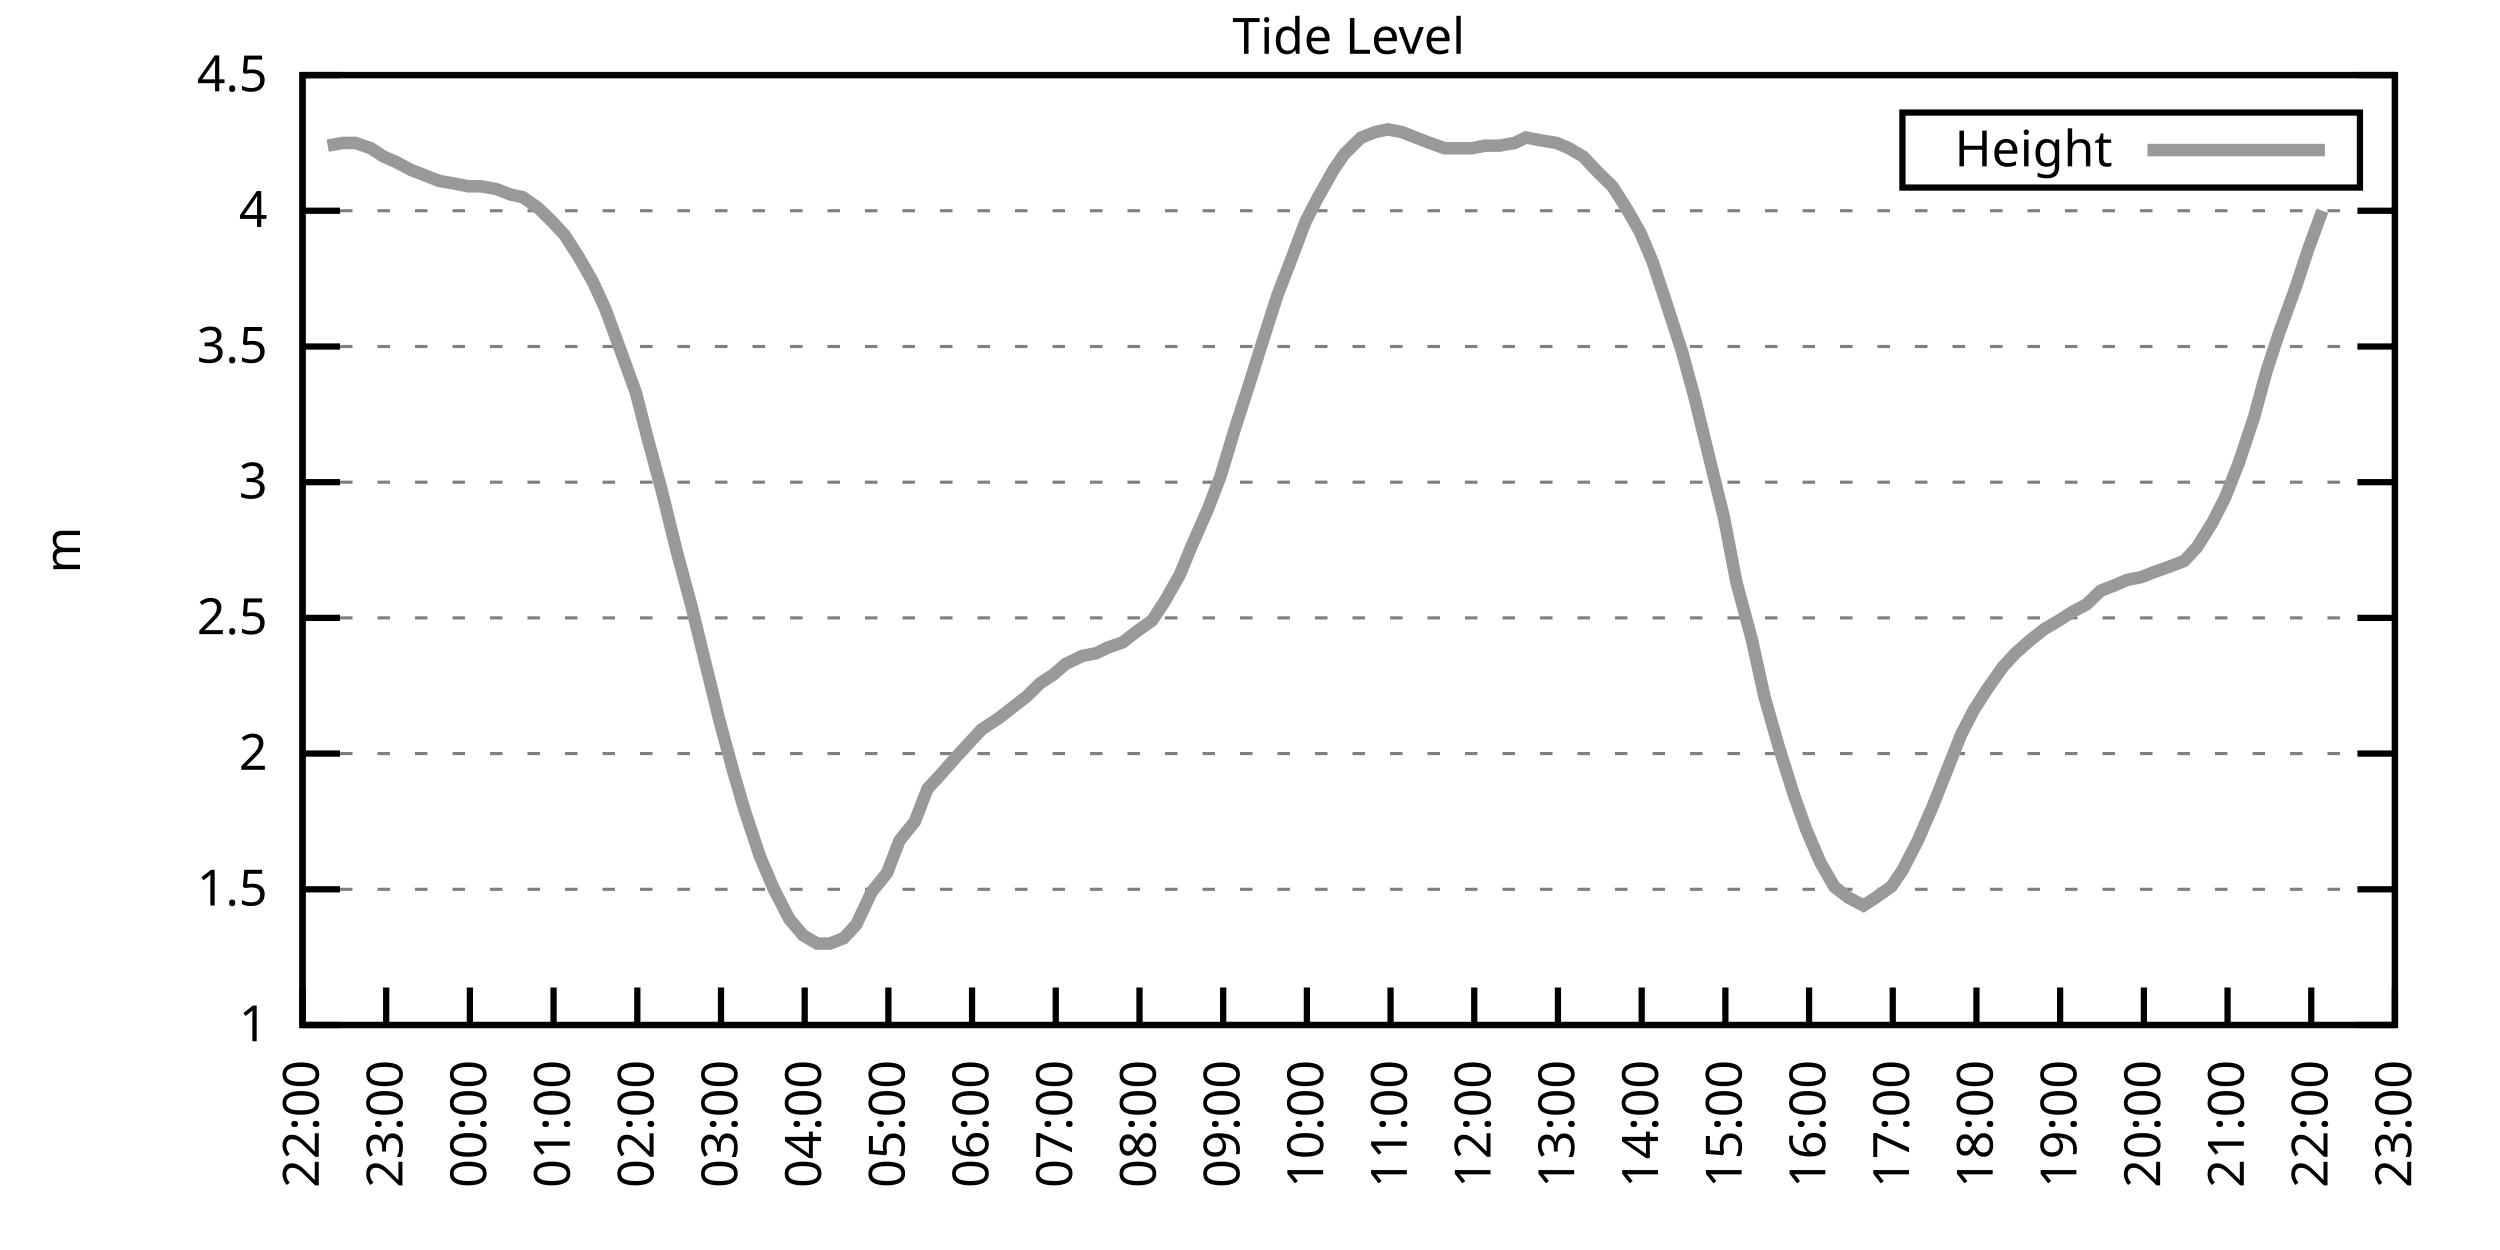
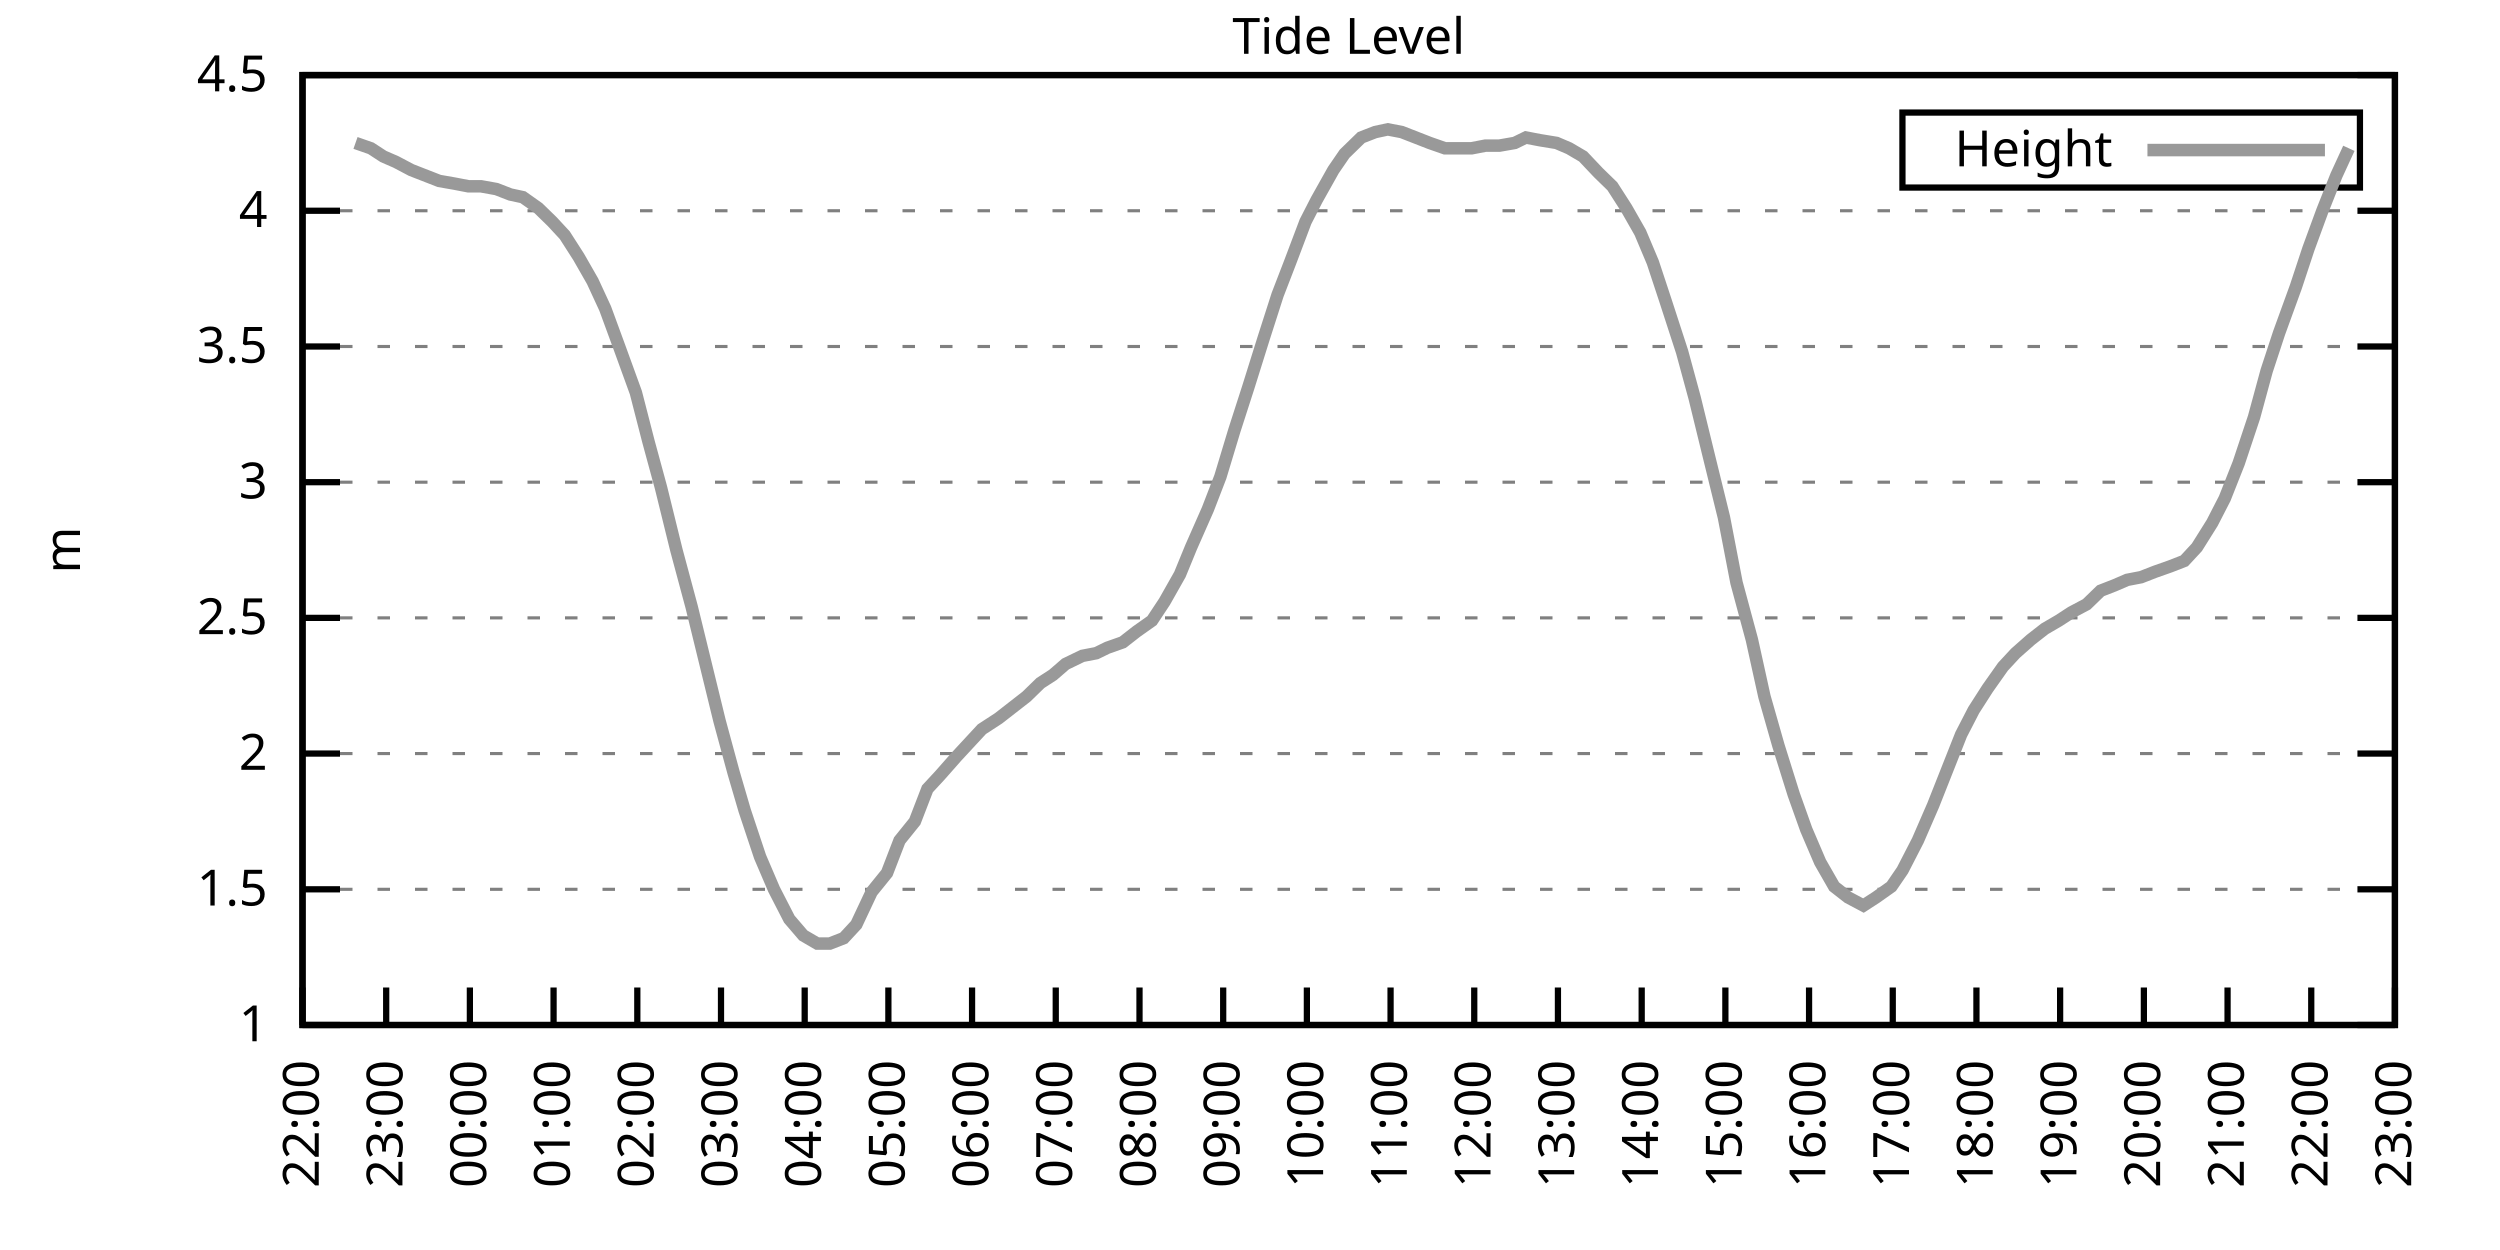
<svg xmlns="http://www.w3.org/2000/svg" xmlns:xlink="http://www.w3.org/1999/xlink" width="400" height="200" viewBox="0 0 400 200">
  <g id="gnuplot_canvas">
    <rect x="0" y="0" width="400" height="200" fill="none" />
    <defs>
      <circle id="gpDot" r="0.5" stroke-width="0.5" stroke="currentColor" />
      <path id="gpPt0" stroke-width="0.333" stroke="currentColor" d="M-1,0 h2 M0,-1 v2" />
      <path id="gpPt1" stroke-width="0.333" stroke="currentColor" d="M-1,-1 L1,1 M1,-1 L-1,1" />
      <path id="gpPt2" stroke-width="0.333" stroke="currentColor" d="M-1,0 L1,0 M0,-1 L0,1 M-1,-1 L1,1 M-1,1 L1,-1" />
      <rect id="gpPt3" stroke-width="0.333" stroke="currentColor" x="-1" y="-1" width="2" height="2" />
      <rect id="gpPt4" stroke-width="0.333" stroke="currentColor" fill="currentColor" x="-1" y="-1" width="2" height="2" />
      <circle id="gpPt5" stroke-width="0.333" stroke="currentColor" cx="0" cy="0" r="1" />
      <use xlink:href="#gpPt5" id="gpPt6" fill="currentColor" stroke="none" />
      <path id="gpPt7" stroke-width="0.333" stroke="currentColor" d="M0,-1.33 L-1.33,0.67 L1.33,0.67 z" />
      <use xlink:href="#gpPt7" id="gpPt8" fill="currentColor" stroke="none" />
      <use xlink:href="#gpPt7" id="gpPt9" stroke="currentColor" transform="rotate(180)" />
      <use xlink:href="#gpPt9" id="gpPt10" fill="currentColor" stroke="none" />
      <use xlink:href="#gpPt3" id="gpPt11" stroke="currentColor" transform="rotate(45)" />
      <use xlink:href="#gpPt11" id="gpPt12" fill="currentColor" stroke="none" />
      <path id="gpPt13" stroke-width="0.333" stroke="currentColor" d="M0,1.330 L1.265,0.411 L0.782,-1.067 L-0.782,-1.076 L-1.265,0.411 z" />
      <use xlink:href="#gpPt13" id="gpPt14" fill="currentColor" stroke="none" />
      <filter id="textbox" filterUnits="objectBoundingBox" x="0" y="0" height="1" width="1">
        <feFlood flood-color="white" flood-opacity="1" result="bgnd" />
        <feComposite in="SourceGraphic" in2="bgnd" operator="atop" />
      </filter>
      <filter id="greybox" filterUnits="objectBoundingBox" x="0" y="0" height="1" width="1">
        <feFlood flood-color="lightgrey" flood-opacity="1" result="grey" />
        <feComposite in="SourceGraphic" in2="grey" operator="atop" />
      </filter>
    </defs>
    <g fill="none" color="white" stroke="currentColor" stroke-width="1.00" stroke-linecap="butt" stroke-linejoin="miter">
</g>
    <g fill="none" color="black" stroke="currentColor" stroke-width="1.00" stroke-linecap="butt" stroke-linejoin="miter">
      <g stroke="none" shape-rendering="crispEdges">
        <polygon fill="rgb(255, 255, 255)" points="48.40,164.00 383.18,164.00 383.18,12.02 48.40,12.02 " />
      </g>
    </g>
    <g fill="none" color="black" stroke="currentColor" stroke-width="1.00" stroke-linecap="butt" stroke-linejoin="miter">
</g>
    <g fill="none" color="black" stroke="black" stroke-width="0.50" stroke-linecap="butt" stroke-linejoin="miter">
</g>
    <g fill="none" color="gray" stroke="currentColor" stroke-width="0.50" stroke-linecap="butt" stroke-linejoin="miter">
      <path stroke="gray" stroke-dasharray="2,4" class="gridline" d="M48.40,164.00 L383.19,164.00  " />
    </g>
    <g fill="none" color="gray" stroke="gray" stroke-width="1.00" stroke-linecap="butt" stroke-linejoin="miter">
</g>
    <g fill="none" color="black" stroke="currentColor" stroke-width="1.00" stroke-linecap="butt" stroke-linejoin="miter">
      <path stroke="black" d="M48.40,164.00 L54.40,164.00 M383.19,164.00 L377.19,164.00  " />
      <g transform="translate(42.80,166.60)" stroke="none" fill="black" font-family="Sans" font-size="8.00" text-anchor="end">
        <text>
          <tspan font-family="Sans"> 1</tspan>
        </text>
      </g>
    </g>
    <g fill="none" color="black" stroke="currentColor" stroke-width="1.00" stroke-linecap="butt" stroke-linejoin="miter">
</g>
    <g fill="none" color="black" stroke="black" stroke-width="0.50" stroke-linecap="butt" stroke-linejoin="miter">
</g>
    <g fill="none" color="gray" stroke="currentColor" stroke-width="0.50" stroke-linecap="butt" stroke-linejoin="miter">
      <path stroke="gray" stroke-dasharray="2,4" class="gridline" d="M48.40,142.29 L383.19,142.29  " />
    </g>
    <g fill="none" color="gray" stroke="gray" stroke-width="1.00" stroke-linecap="butt" stroke-linejoin="miter">
</g>
    <g fill="none" color="black" stroke="currentColor" stroke-width="1.00" stroke-linecap="butt" stroke-linejoin="miter">
      <path stroke="black" d="M48.40,142.29 L54.40,142.29 M383.19,142.29 L377.19,142.29  " />
      <g transform="translate(42.80,144.89)" stroke="none" fill="black" font-family="Sans" font-size="8.00" text-anchor="end">
        <text>
          <tspan font-family="Sans"> 1.5</tspan>
        </text>
      </g>
    </g>
    <g fill="none" color="black" stroke="currentColor" stroke-width="1.00" stroke-linecap="butt" stroke-linejoin="miter">
</g>
    <g fill="none" color="black" stroke="black" stroke-width="0.50" stroke-linecap="butt" stroke-linejoin="miter">
</g>
    <g fill="none" color="gray" stroke="currentColor" stroke-width="0.50" stroke-linecap="butt" stroke-linejoin="miter">
      <path stroke="gray" stroke-dasharray="2,4" class="gridline" d="M48.40,120.57 L383.19,120.57  " />
    </g>
    <g fill="none" color="gray" stroke="gray" stroke-width="1.00" stroke-linecap="butt" stroke-linejoin="miter">
</g>
    <g fill="none" color="black" stroke="currentColor" stroke-width="1.00" stroke-linecap="butt" stroke-linejoin="miter">
      <path stroke="black" d="M48.40,120.57 L54.40,120.57 M383.19,120.57 L377.19,120.57  " />
      <g transform="translate(42.80,123.17)" stroke="none" fill="black" font-family="Sans" font-size="8.00" text-anchor="end">
        <text>
          <tspan font-family="Sans"> 2</tspan>
        </text>
      </g>
    </g>
    <g fill="none" color="black" stroke="currentColor" stroke-width="1.00" stroke-linecap="butt" stroke-linejoin="miter">
</g>
    <g fill="none" color="black" stroke="black" stroke-width="0.50" stroke-linecap="butt" stroke-linejoin="miter">
</g>
    <g fill="none" color="gray" stroke="currentColor" stroke-width="0.50" stroke-linecap="butt" stroke-linejoin="miter">
      <path stroke="gray" stroke-dasharray="2,4" class="gridline" d="M48.40,98.86 L383.19,98.86  " />
    </g>
    <g fill="none" color="gray" stroke="gray" stroke-width="1.00" stroke-linecap="butt" stroke-linejoin="miter">
</g>
    <g fill="none" color="black" stroke="currentColor" stroke-width="1.00" stroke-linecap="butt" stroke-linejoin="miter">
      <path stroke="black" d="M48.40,98.86 L54.40,98.86 M383.19,98.86 L377.19,98.86  " />
      <g transform="translate(42.80,101.46)" stroke="none" fill="black" font-family="Sans" font-size="8.00" text-anchor="end">
        <text>
          <tspan font-family="Sans"> 2.5</tspan>
        </text>
      </g>
    </g>
    <g fill="none" color="black" stroke="currentColor" stroke-width="1.00" stroke-linecap="butt" stroke-linejoin="miter">
</g>
    <g fill="none" color="black" stroke="black" stroke-width="0.50" stroke-linecap="butt" stroke-linejoin="miter">
</g>
    <g fill="none" color="gray" stroke="currentColor" stroke-width="0.50" stroke-linecap="butt" stroke-linejoin="miter">
      <path stroke="gray" stroke-dasharray="2,4" class="gridline" d="M48.40,77.15 L383.19,77.15  " />
    </g>
    <g fill="none" color="gray" stroke="gray" stroke-width="1.00" stroke-linecap="butt" stroke-linejoin="miter">
</g>
    <g fill="none" color="black" stroke="currentColor" stroke-width="1.00" stroke-linecap="butt" stroke-linejoin="miter">
      <path stroke="black" d="M48.40,77.15 L54.40,77.15 M383.19,77.15 L377.19,77.15  " />
      <g transform="translate(42.80,79.75)" stroke="none" fill="black" font-family="Sans" font-size="8.00" text-anchor="end">
        <text>
          <tspan font-family="Sans"> 3</tspan>
        </text>
      </g>
    </g>
    <g fill="none" color="black" stroke="currentColor" stroke-width="1.00" stroke-linecap="butt" stroke-linejoin="miter">
</g>
    <g fill="none" color="black" stroke="black" stroke-width="0.50" stroke-linecap="butt" stroke-linejoin="miter">
</g>
    <g fill="none" color="gray" stroke="currentColor" stroke-width="0.50" stroke-linecap="butt" stroke-linejoin="miter">
      <path stroke="gray" stroke-dasharray="2,4" class="gridline" d="M48.40,55.44 L383.19,55.44  " />
    </g>
    <g fill="none" color="gray" stroke="gray" stroke-width="1.00" stroke-linecap="butt" stroke-linejoin="miter">
</g>
    <g fill="none" color="black" stroke="currentColor" stroke-width="1.00" stroke-linecap="butt" stroke-linejoin="miter">
      <path stroke="black" d="M48.40,55.44 L54.40,55.44 M383.19,55.44 L377.19,55.44  " />
      <g transform="translate(42.80,58.04)" stroke="none" fill="black" font-family="Sans" font-size="8.00" text-anchor="end">
        <text>
          <tspan font-family="Sans"> 3.5</tspan>
        </text>
      </g>
    </g>
    <g fill="none" color="black" stroke="currentColor" stroke-width="1.00" stroke-linecap="butt" stroke-linejoin="miter">
</g>
    <g fill="none" color="black" stroke="black" stroke-width="0.50" stroke-linecap="butt" stroke-linejoin="miter">
</g>
    <g fill="none" color="gray" stroke="currentColor" stroke-width="0.50" stroke-linecap="butt" stroke-linejoin="miter">
      <path stroke="gray" stroke-dasharray="2,4" class="gridline" d="M48.40,33.72 L383.19,33.72  " />
    </g>
    <g fill="none" color="gray" stroke="gray" stroke-width="1.00" stroke-linecap="butt" stroke-linejoin="miter">
</g>
    <g fill="none" color="black" stroke="currentColor" stroke-width="1.00" stroke-linecap="butt" stroke-linejoin="miter">
      <path stroke="black" d="M48.40,33.72 L54.40,33.72 M383.19,33.72 L377.19,33.72  " />
      <g transform="translate(42.80,36.32)" stroke="none" fill="black" font-family="Sans" font-size="8.00" text-anchor="end">
        <text>
          <tspan font-family="Sans"> 4</tspan>
        </text>
      </g>
    </g>
    <g fill="none" color="black" stroke="currentColor" stroke-width="1.00" stroke-linecap="butt" stroke-linejoin="miter">
</g>
    <g fill="none" color="black" stroke="black" stroke-width="0.50" stroke-linecap="butt" stroke-linejoin="miter">
</g>
    <g fill="none" color="gray" stroke="currentColor" stroke-width="0.50" stroke-linecap="butt" stroke-linejoin="miter">
      <path stroke="gray" stroke-dasharray="2,4" class="gridline" d="M48.40,12.01 L383.19,12.01  " />
    </g>
    <g fill="none" color="gray" stroke="gray" stroke-width="1.00" stroke-linecap="butt" stroke-linejoin="miter">
</g>
    <g fill="none" color="black" stroke="currentColor" stroke-width="1.00" stroke-linecap="butt" stroke-linejoin="miter">
      <path stroke="black" d="M48.40,12.01 L54.40,12.01 M383.19,12.01 L377.19,12.01  " />
      <g transform="translate(42.80,14.61)" stroke="none" fill="black" font-family="Sans" font-size="8.00" text-anchor="end">
        <text>
          <tspan font-family="Sans"> 4.5</tspan>
        </text>
      </g>
    </g>
    <g fill="none" color="black" stroke="currentColor" stroke-width="1.00" stroke-linecap="butt" stroke-linejoin="miter">
      <path stroke="black" d="M48.40,164.00 L48.40,158.00  " />
      <g transform="translate(51.00,169.60) rotate(270.00)" stroke="none" fill="black" font-family="Sans" font-size="8.00" text-anchor="end">
        <text>
          <tspan font-family="Sans">22:00</tspan>
        </text>
      </g>
    </g>
    <g fill="none" color="black" stroke="currentColor" stroke-width="1.00" stroke-linecap="butt" stroke-linejoin="miter">
      <path stroke="black" d="M61.79,164.00 L61.79,158.00  " />
      <g transform="translate(64.39,169.60) rotate(270.00)" stroke="none" fill="black" font-family="Sans" font-size="8.00" text-anchor="end">
        <text>
          <tspan font-family="Sans">23:00</tspan>
        </text>
      </g>
    </g>
    <g fill="none" color="black" stroke="currentColor" stroke-width="1.00" stroke-linecap="butt" stroke-linejoin="miter">
      <path stroke="black" d="M75.18,164.00 L75.18,158.00  " />
      <g transform="translate(77.78,169.60) rotate(270.00)" stroke="none" fill="black" font-family="Sans" font-size="8.00" text-anchor="end">
        <text>
          <tspan font-family="Sans">00:00</tspan>
        </text>
      </g>
    </g>
    <g fill="none" color="black" stroke="currentColor" stroke-width="1.00" stroke-linecap="butt" stroke-linejoin="miter">
      <path stroke="black" d="M88.57,164.00 L88.57,158.00  " />
      <g transform="translate(91.17,169.60) rotate(270.00)" stroke="none" fill="black" font-family="Sans" font-size="8.00" text-anchor="end">
        <text>
          <tspan font-family="Sans">01:00</tspan>
        </text>
      </g>
    </g>
    <g fill="none" color="black" stroke="currentColor" stroke-width="1.00" stroke-linecap="butt" stroke-linejoin="miter">
      <path stroke="black" d="M101.97,164.00 L101.97,158.00  " />
      <g transform="translate(104.57,169.60) rotate(270.00)" stroke="none" fill="black" font-family="Sans" font-size="8.00" text-anchor="end">
        <text>
          <tspan font-family="Sans">02:00</tspan>
        </text>
      </g>
    </g>
    <g fill="none" color="black" stroke="currentColor" stroke-width="1.00" stroke-linecap="butt" stroke-linejoin="miter">
      <path stroke="black" d="M115.36,164.00 L115.36,158.00  " />
      <g transform="translate(117.96,169.60) rotate(270.00)" stroke="none" fill="black" font-family="Sans" font-size="8.00" text-anchor="end">
        <text>
          <tspan font-family="Sans">03:00</tspan>
        </text>
      </g>
    </g>
    <g fill="none" color="black" stroke="currentColor" stroke-width="1.00" stroke-linecap="butt" stroke-linejoin="miter">
      <path stroke="black" d="M128.75,164.00 L128.75,158.00  " />
      <g transform="translate(131.35,169.60) rotate(270.00)" stroke="none" fill="black" font-family="Sans" font-size="8.00" text-anchor="end">
        <text>
          <tspan font-family="Sans">04:00</tspan>
        </text>
      </g>
    </g>
    <g fill="none" color="black" stroke="currentColor" stroke-width="1.00" stroke-linecap="butt" stroke-linejoin="miter">
      <path stroke="black" d="M142.14,164.00 L142.14,158.00  " />
      <g transform="translate(144.74,169.60) rotate(270.00)" stroke="none" fill="black" font-family="Sans" font-size="8.00" text-anchor="end">
        <text>
          <tspan font-family="Sans">05:00</tspan>
        </text>
      </g>
    </g>
    <g fill="none" color="black" stroke="currentColor" stroke-width="1.00" stroke-linecap="butt" stroke-linejoin="miter">
      <path stroke="black" d="M155.53,164.00 L155.53,158.00  " />
      <g transform="translate(158.13,169.60) rotate(270.00)" stroke="none" fill="black" font-family="Sans" font-size="8.00" text-anchor="end">
        <text>
          <tspan font-family="Sans">06:00</tspan>
        </text>
      </g>
    </g>
    <g fill="none" color="black" stroke="currentColor" stroke-width="1.00" stroke-linecap="butt" stroke-linejoin="miter">
      <path stroke="black" d="M168.92,164.00 L168.92,158.00  " />
      <g transform="translate(171.52,169.60) rotate(270.00)" stroke="none" fill="black" font-family="Sans" font-size="8.00" text-anchor="end">
        <text>
          <tspan font-family="Sans">07:00</tspan>
        </text>
      </g>
    </g>
    <g fill="none" color="black" stroke="currentColor" stroke-width="1.00" stroke-linecap="butt" stroke-linejoin="miter">
      <path stroke="black" d="M182.32,164.00 L182.32,158.00  " />
      <g transform="translate(184.92,169.60) rotate(270.00)" stroke="none" fill="black" font-family="Sans" font-size="8.00" text-anchor="end">
        <text>
          <tspan font-family="Sans">08:00</tspan>
        </text>
      </g>
    </g>
    <g fill="none" color="black" stroke="currentColor" stroke-width="1.00" stroke-linecap="butt" stroke-linejoin="miter">
      <path stroke="black" d="M195.71,164.00 L195.71,158.00  " />
      <g transform="translate(198.31,169.60) rotate(270.00)" stroke="none" fill="black" font-family="Sans" font-size="8.00" text-anchor="end">
        <text>
          <tspan font-family="Sans">09:00</tspan>
        </text>
      </g>
    </g>
    <g fill="none" color="black" stroke="currentColor" stroke-width="1.00" stroke-linecap="butt" stroke-linejoin="miter">
      <path stroke="black" d="M209.10,164.00 L209.10,158.00  " />
      <g transform="translate(211.70,169.60) rotate(270.00)" stroke="none" fill="black" font-family="Sans" font-size="8.00" text-anchor="end">
        <text>
          <tspan font-family="Sans">10:00</tspan>
        </text>
      </g>
    </g>
    <g fill="none" color="black" stroke="currentColor" stroke-width="1.00" stroke-linecap="butt" stroke-linejoin="miter">
      <path stroke="black" d="M222.49,164.00 L222.49,158.00  " />
      <g transform="translate(225.09,169.60) rotate(270.00)" stroke="none" fill="black" font-family="Sans" font-size="8.00" text-anchor="end">
        <text>
          <tspan font-family="Sans">11:00</tspan>
        </text>
      </g>
    </g>
    <g fill="none" color="black" stroke="currentColor" stroke-width="1.00" stroke-linecap="butt" stroke-linejoin="miter">
      <path stroke="black" d="M235.88,164.00 L235.88,158.00  " />
      <g transform="translate(238.48,169.60) rotate(270.00)" stroke="none" fill="black" font-family="Sans" font-size="8.00" text-anchor="end">
        <text>
          <tspan font-family="Sans">12:00</tspan>
        </text>
      </g>
    </g>
    <g fill="none" color="black" stroke="currentColor" stroke-width="1.00" stroke-linecap="butt" stroke-linejoin="miter">
      <path stroke="black" d="M249.27,164.00 L249.27,158.00  " />
      <g transform="translate(251.87,169.60) rotate(270.00)" stroke="none" fill="black" font-family="Sans" font-size="8.00" text-anchor="end">
        <text>
          <tspan font-family="Sans">13:00</tspan>
        </text>
      </g>
    </g>
    <g fill="none" color="black" stroke="currentColor" stroke-width="1.00" stroke-linecap="butt" stroke-linejoin="miter">
      <path stroke="black" d="M262.67,164.00 L262.67,158.00  " />
      <g transform="translate(265.27,169.60) rotate(270.00)" stroke="none" fill="black" font-family="Sans" font-size="8.00" text-anchor="end">
        <text>
          <tspan font-family="Sans">14:00</tspan>
        </text>
      </g>
    </g>
    <g fill="none" color="black" stroke="currentColor" stroke-width="1.00" stroke-linecap="butt" stroke-linejoin="miter">
      <path stroke="black" d="M276.06,164.00 L276.06,158.00  " />
      <g transform="translate(278.66,169.60) rotate(270.00)" stroke="none" fill="black" font-family="Sans" font-size="8.00" text-anchor="end">
        <text>
          <tspan font-family="Sans">15:00</tspan>
        </text>
      </g>
    </g>
    <g fill="none" color="black" stroke="currentColor" stroke-width="1.00" stroke-linecap="butt" stroke-linejoin="miter">
      <path stroke="black" d="M289.45,164.00 L289.45,158.00  " />
      <g transform="translate(292.05,169.60) rotate(270.00)" stroke="none" fill="black" font-family="Sans" font-size="8.00" text-anchor="end">
        <text>
          <tspan font-family="Sans">16:00</tspan>
        </text>
      </g>
    </g>
    <g fill="none" color="black" stroke="currentColor" stroke-width="1.00" stroke-linecap="butt" stroke-linejoin="miter">
      <path stroke="black" d="M302.84,164.00 L302.84,158.00  " />
      <g transform="translate(305.44,169.60) rotate(270.00)" stroke="none" fill="black" font-family="Sans" font-size="8.00" text-anchor="end">
        <text>
          <tspan font-family="Sans">17:00</tspan>
        </text>
      </g>
    </g>
    <g fill="none" color="black" stroke="currentColor" stroke-width="1.00" stroke-linecap="butt" stroke-linejoin="miter">
      <path stroke="black" d="M316.23,164.00 L316.23,158.00  " />
      <g transform="translate(318.83,169.60) rotate(270.00)" stroke="none" fill="black" font-family="Sans" font-size="8.00" text-anchor="end">
        <text>
          <tspan font-family="Sans">18:00</tspan>
        </text>
      </g>
    </g>
    <g fill="none" color="black" stroke="currentColor" stroke-width="1.00" stroke-linecap="butt" stroke-linejoin="miter">
      <path stroke="black" d="M329.62,164.00 L329.62,158.00  " />
      <g transform="translate(332.22,169.60) rotate(270.00)" stroke="none" fill="black" font-family="Sans" font-size="8.00" text-anchor="end">
        <text>
          <tspan font-family="Sans">19:00</tspan>
        </text>
      </g>
    </g>
    <g fill="none" color="black" stroke="currentColor" stroke-width="1.00" stroke-linecap="butt" stroke-linejoin="miter">
      <path stroke="black" d="M343.02,164.00 L343.02,158.00  " />
      <g transform="translate(345.62,169.60) rotate(270.00)" stroke="none" fill="black" font-family="Sans" font-size="8.00" text-anchor="end">
        <text>
          <tspan font-family="Sans">20:00</tspan>
        </text>
      </g>
    </g>
    <g fill="none" color="black" stroke="currentColor" stroke-width="1.00" stroke-linecap="butt" stroke-linejoin="miter">
      <path stroke="black" d="M356.41,164.00 L356.41,158.00  " />
      <g transform="translate(359.01,169.60) rotate(270.00)" stroke="none" fill="black" font-family="Sans" font-size="8.00" text-anchor="end">
        <text>
          <tspan font-family="Sans">21:00</tspan>
        </text>
      </g>
    </g>
    <g fill="none" color="black" stroke="currentColor" stroke-width="1.00" stroke-linecap="butt" stroke-linejoin="miter">
      <path stroke="black" d="M369.80,164.00 L369.80,158.00  " />
      <g transform="translate(372.40,169.60) rotate(270.00)" stroke="none" fill="black" font-family="Sans" font-size="8.00" text-anchor="end">
        <text>
          <tspan font-family="Sans">22:00</tspan>
        </text>
      </g>
    </g>
    <g fill="none" color="black" stroke="currentColor" stroke-width="1.00" stroke-linecap="butt" stroke-linejoin="miter">
      <path stroke="black" d="M383.19,164.00 L383.19,158.00  " />
      <g transform="translate(385.79,169.60) rotate(270.00)" stroke="none" fill="black" font-family="Sans" font-size="8.00" text-anchor="end">
        <text>
          <tspan font-family="Sans">23:00</tspan>
        </text>
      </g>
    </g>
    <g fill="none" color="black" stroke="currentColor" stroke-width="1.00" stroke-linecap="butt" stroke-linejoin="miter">
</g>
    <g fill="none" color="black" stroke="currentColor" stroke-width="1.00" stroke-linecap="butt" stroke-linejoin="miter">
      <path stroke="black" d="M48.40,12.01 L48.40,164.00 L383.19,164.00 L383.19,12.01 L48.40,12.01 Z  " />
    </g>
    <g fill="none" color="black" stroke="currentColor" stroke-width="1.00" stroke-linecap="butt" stroke-linejoin="miter">
</g>
    <g fill="none" color="black" stroke="currentColor" stroke-width="1.00" stroke-linecap="butt" stroke-linejoin="miter">
      <path stroke="black" d="M304.39,30.01 L304.39,18.01 L377.59,18.01 L377.59,30.01 L304.39,30.01 Z  " />
    </g>
    <g id="Tide_level_plot_1">
      <g fill="none" color="white" stroke="black" stroke-width="2.00" stroke-linecap="butt" stroke-linejoin="miter">
</g>
      <g fill="none" color="black" stroke="currentColor" stroke-width="2.00" stroke-linecap="butt" stroke-linejoin="miter">
        <g transform="translate(337.99,26.61)" stroke="none" fill="black" font-family="Sans" font-size="8.00" text-anchor="end">
          <text>
            <tspan font-family="Sans">Height</tspan>
          </text>
        </g>
      </g>
      <g fill="none" color="black" stroke="currentColor" stroke-width="2.00" stroke-linecap="butt" stroke-linejoin="miter">
-         <path stroke="rgb(153, 153, 153)" d="M343.59,24.01 L371.99,24.01 M52.42,23.30 L54.87,22.87 L56.88,22.87 L59.34,23.73 L61.35,25.04 L63.35,25.91   L65.81,27.21 L68.04,28.08 L70.27,28.95 L72.73,29.38 L74.96,29.81 L76.97,29.81 L79.42,30.25 L81.66,31.12   L83.66,31.55 L86.12,33.29 L88.35,35.46 L90.36,37.63 L92.59,41.11 L94.82,45.01 L96.83,49.36 L99.06,55.44   L101.74,62.82 L103.75,70.63 L105.76,78.02 L108.22,88.00 L110.67,97.12 L112.90,106.24 L115.13,115.36 L117.37,123.61   L119.15,129.69 L121.61,137.08 L123.84,142.29 L126.29,147.06 L128.53,149.67 L130.76,150.97 L132.77,150.97 L135.00,150.10   L137.01,147.93 L139.46,142.72 L141.92,139.68 L143.93,134.47 L146.38,131.43 L148.39,126.22 L150.40,124.05 L153.08,121.01   L155.09,118.84 L157.10,116.67 L159.77,114.93 L164.24,111.45 L166.47,109.28 L168.48,107.98 L170.49,106.24 L173.17,104.94   L175.40,104.51 L177.18,103.64 L179.64,102.77 L181.87,101.03 L184.32,99.30 L186.33,96.26 L188.79,91.91 L190.57,87.57   L193.25,81.49 L195.26,76.28 L197.49,68.90 L199.73,61.95 L202.18,54.13 L204.41,47.18 L206.42,41.97 L208.88,35.46   L210.66,31.99 L213.34,27.21 L215.13,24.60 L217.80,22.00 L220.04,21.13 L222.04,20.70 L224.28,21.13 L226.51,22.00   L228.74,22.87 L231.20,23.73 L233.43,23.73 L235.44,23.73 L237.67,23.30 L239.90,23.30 L242.36,22.87 L244.14,22.00   L246.37,22.43 L249.05,22.87 L251.06,23.73 L253.29,25.04 L255.75,27.64 L257.98,29.81 L260.21,33.29 L262.44,37.20   L264.45,41.97 L266.46,48.05 L269.14,56.30 L271.15,63.69 L273.38,72.81 L275.83,82.79 L277.84,93.22 L280.30,102.34   L282.31,111.45 L284.54,119.27 L286.99,127.09 L289.00,132.73 L291.23,137.94 L293.47,141.85 L295.70,143.59 L298.15,144.89   L300.16,143.59 L302.62,141.85 L304.40,139.25 L306.86,134.47 L309.31,128.83 L313.78,117.53 L315.79,113.63 L318.02,110.15   L320.47,106.68 L322.48,104.51 L324.94,102.34 L327.17,100.60 L329.40,99.30 L331.41,97.99 L333.86,96.69 L336.10,94.52   L338.33,93.65 L340.34,92.78 L342.57,92.35 L344.80,91.48 L347.26,90.61 L349.49,89.74 L351.50,87.57 L353.95,83.66   L355.96,79.75 L358.19,74.11 L360.65,66.73 L362.66,59.34 L364.66,53.26 L367.34,45.88 L369.35,39.80 L371.58,33.72    " />
+         <path stroke="rgb(153, 153, 153)" d="M343.59,24.01 L371.99,24.01 M56.88,22.87 L59.34,23.73 L61.35,25.04 L63.35,25.91 L65.81,27.21 L68.04,28.08   L70.27,28.95 L72.73,29.38 L74.96,29.81 L76.97,29.81 L79.42,30.25 L81.66,31.12 L83.66,31.55 L86.12,33.29   L88.35,35.46 L90.36,37.63 L92.59,41.11 L94.82,45.01 L96.83,49.36 L99.06,55.44 L101.74,62.82 L103.75,70.63   L105.76,78.02 L108.22,88.00 L110.67,97.12 L112.90,106.24 L115.13,115.36 L117.37,123.61 L119.15,129.69 L121.61,137.08   L123.84,142.29 L126.29,147.06 L128.53,149.67 L130.76,150.97 L132.77,150.97 L135.00,150.10 L137.01,147.93 L139.46,142.72   L141.92,139.68 L143.93,134.47 L146.38,131.43 L148.39,126.22 L150.40,124.05 L153.08,121.01 L155.09,118.84 L157.10,116.67   L159.77,114.93 L164.24,111.45 L166.47,109.28 L168.48,107.98 L170.49,106.24 L173.17,104.94 L175.40,104.51 L177.18,103.64   L179.64,102.77 L181.87,101.03 L184.32,99.30 L186.33,96.26 L188.79,91.91 L190.57,87.57 L193.25,81.49 L195.26,76.28   L197.49,68.90 L199.73,61.95 L202.18,54.13 L204.41,47.18 L206.42,41.97 L208.88,35.46 L210.66,31.99 L213.34,27.21   L215.13,24.60 L217.80,22.00 L220.04,21.13 L222.04,20.70 L224.28,21.13 L226.51,22.00 L228.74,22.87 L231.20,23.73   L233.43,23.73 L235.44,23.73 L237.67,23.30 L239.90,23.30 L242.36,22.87 L244.14,22.00 L246.37,22.43 L249.05,22.87   L251.06,23.73 L253.29,25.04 L255.75,27.64 L257.98,29.81 L260.21,33.29 L262.44,37.20 L264.45,41.97 L266.46,48.05   L269.14,56.30 L271.15,63.69 L273.38,72.81 L275.83,82.79 L277.84,93.22 L280.30,102.34 L282.31,111.45 L284.54,119.27   L286.99,127.09 L289.00,132.73 L291.23,137.94 L293.47,141.85 L295.70,143.59 L298.15,144.89 L300.16,143.59 L302.62,141.85   L304.40,139.25 L306.86,134.47 L309.31,128.83 L313.78,117.53 L315.79,113.63 L318.02,110.15 L320.47,106.68 L322.48,104.51   L324.94,102.34 L327.17,100.60 L329.40,99.30 L331.41,97.99 L333.86,96.69 L336.10,94.52 L338.33,93.65 L340.34,92.78   L342.57,92.35 L344.80,91.48 L347.26,90.61 L349.49,89.74 L351.50,87.57 L353.95,83.66 L355.96,79.75 L358.19,74.11   L360.65,66.73 L362.66,59.34 L364.66,53.26 L367.34,45.88 L369.35,39.80 L371.58,33.72 L373.82,28.08 L375.82,23.73    " />
      </g>
    </g>
    <g fill="none" color="black" stroke="currentColor" stroke-width="2.00" stroke-linecap="butt" stroke-linejoin="miter">
</g>
    <g fill="none" color="black" stroke="black" stroke-width="1.00" stroke-linecap="butt" stroke-linejoin="miter">
</g>
    <g fill="none" color="black" stroke="currentColor" stroke-width="1.00" stroke-linecap="butt" stroke-linejoin="miter">
      <path stroke="black" d="M48.40,12.01 L48.40,164.00 L383.19,164.00 L383.19,12.01 L48.40,12.01 Z  " />
      <g transform="translate(12.80,88.01) rotate(270.00)" stroke="none" fill="black" font-family="Sans" font-size="8.00" text-anchor="middle">
        <text>
          <tspan font-family="Sans">m</tspan>
        </text>
      </g>
    </g>
    <g fill="none" color="black" stroke="currentColor" stroke-width="1.00" stroke-linecap="butt" stroke-linejoin="miter">
</g>
    <g fill="none" color="black" stroke="currentColor" stroke-width="1.00" stroke-linecap="butt" stroke-linejoin="miter">
      <g transform="translate(215.79,8.61)" stroke="none" fill="black" font-family="Sans" font-size="8.00" text-anchor="middle">
        <text>
          <tspan font-family="Sans">Tide Level</tspan>
        </text>
      </g>
    </g>
    <g fill="none" color="black" stroke="currentColor" stroke-width="1.00" stroke-linecap="butt" stroke-linejoin="miter">
</g>
  </g>
</svg>
